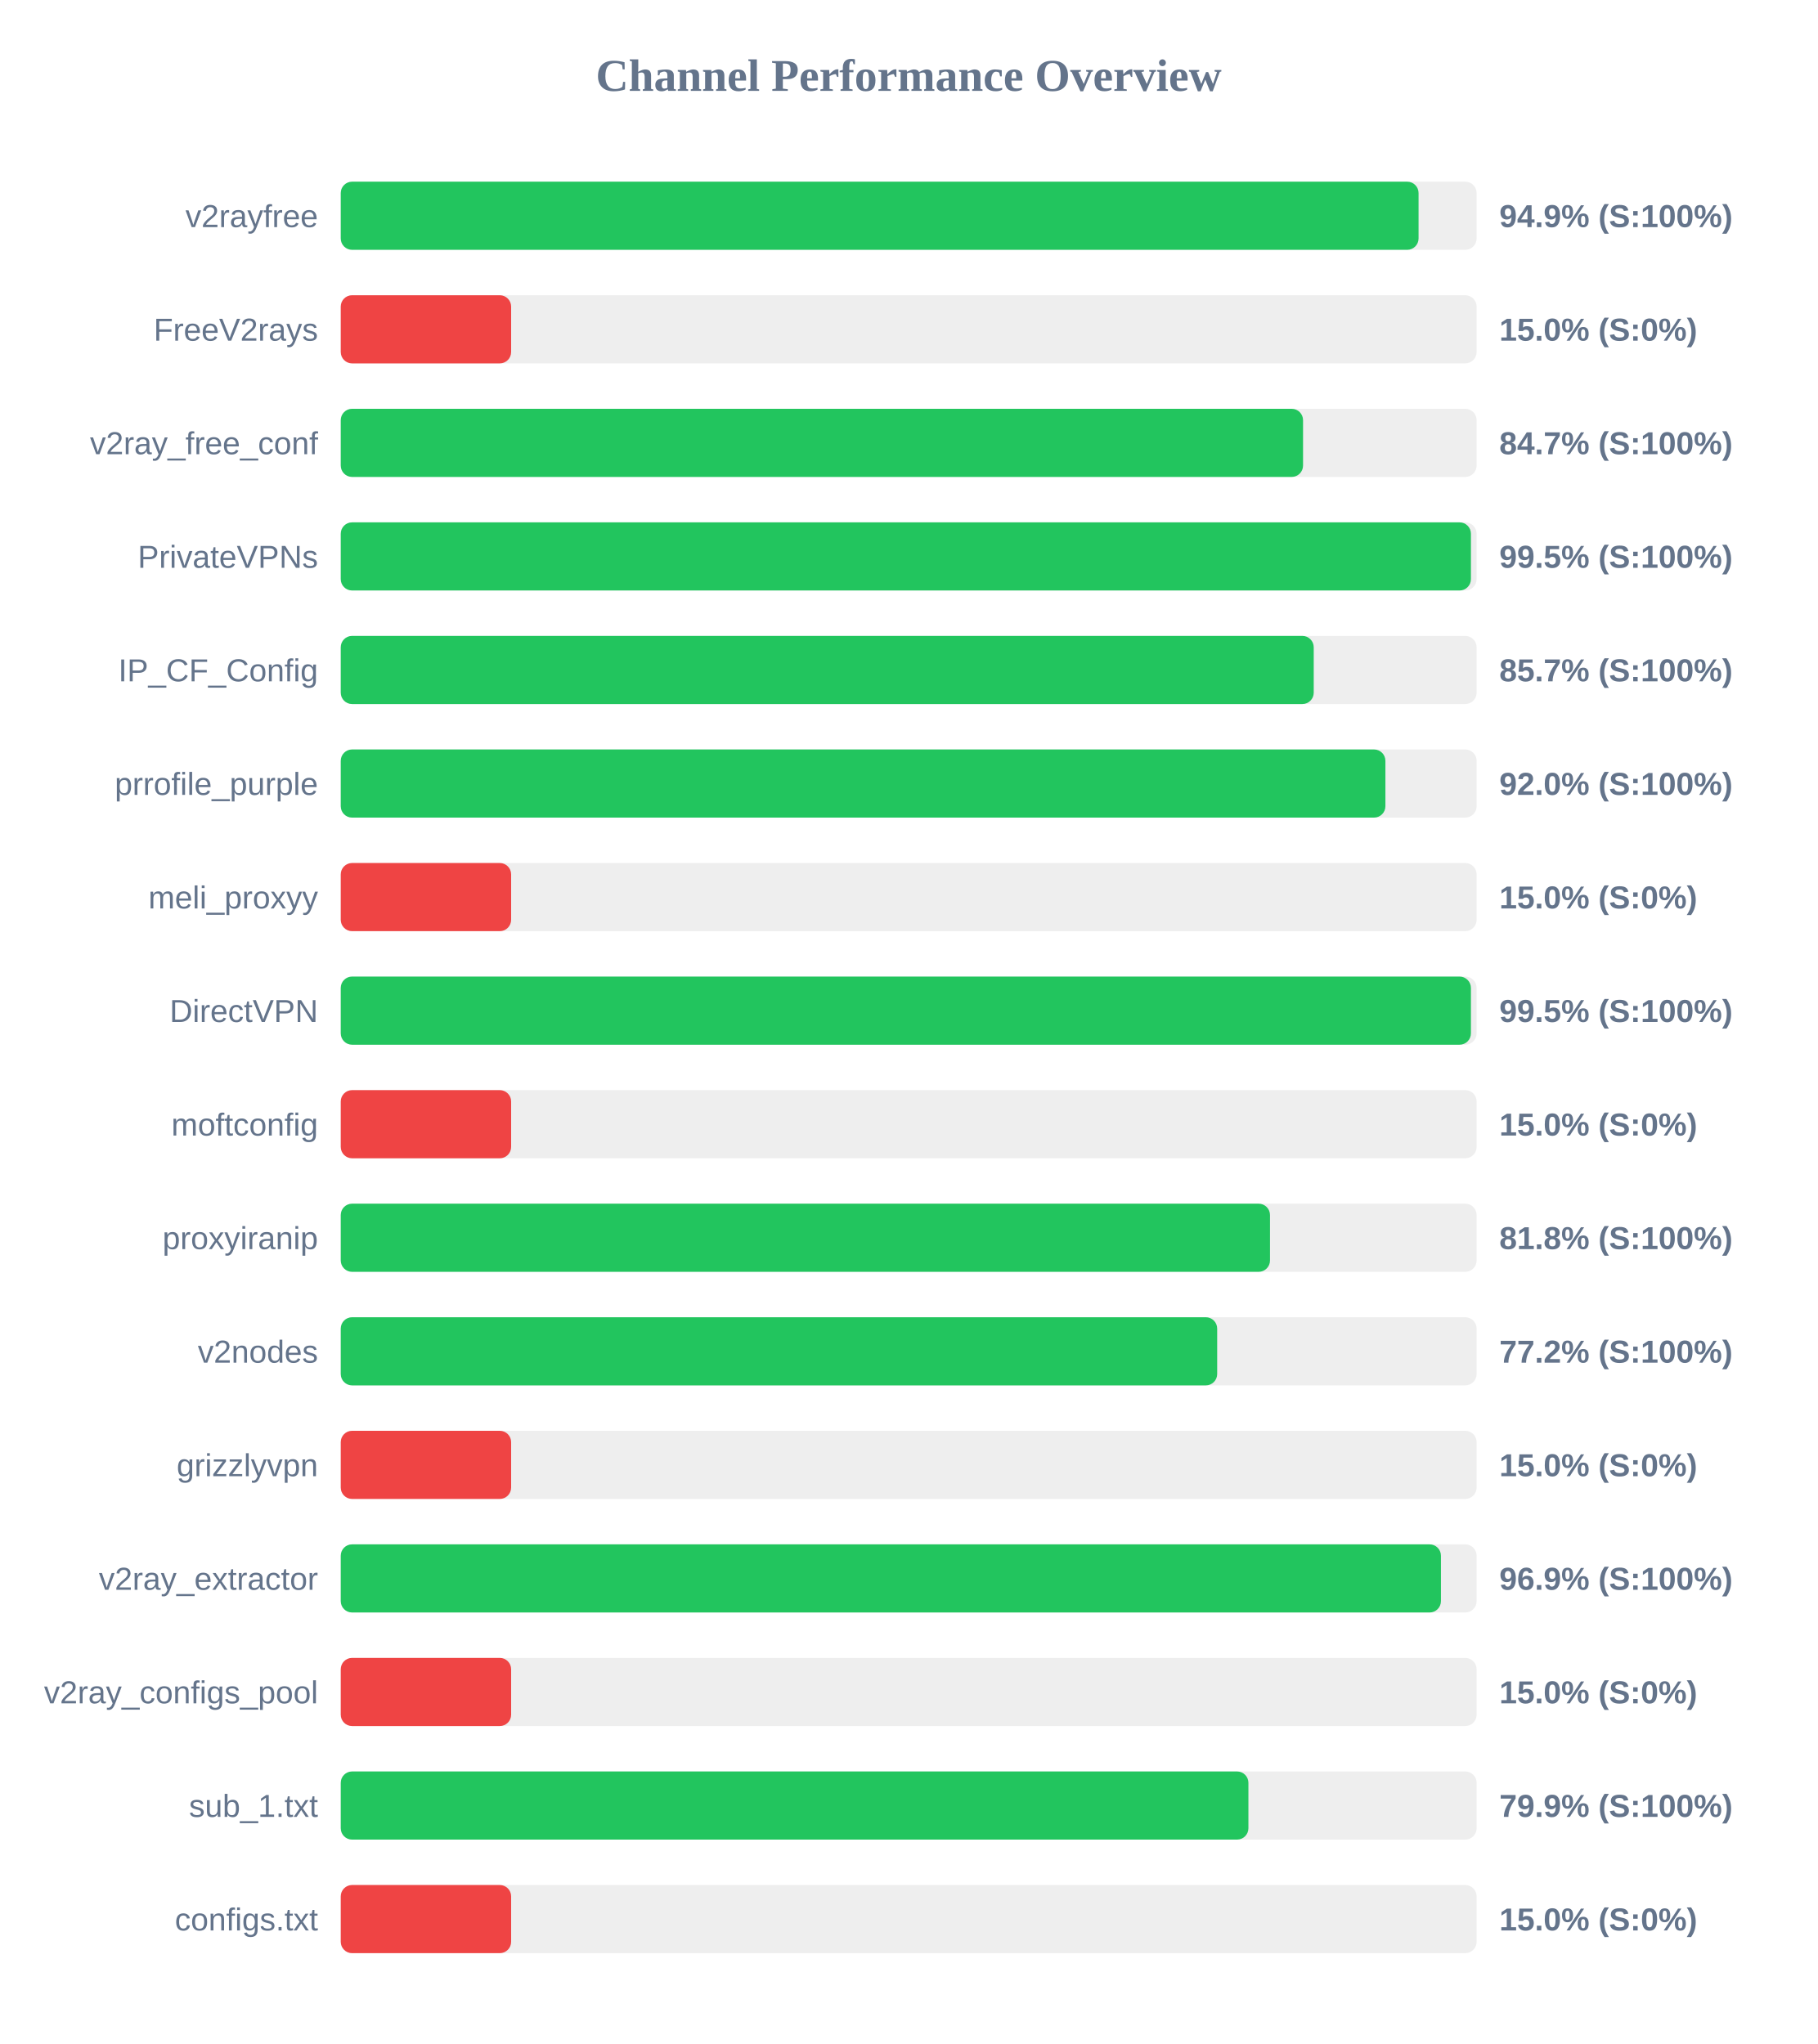
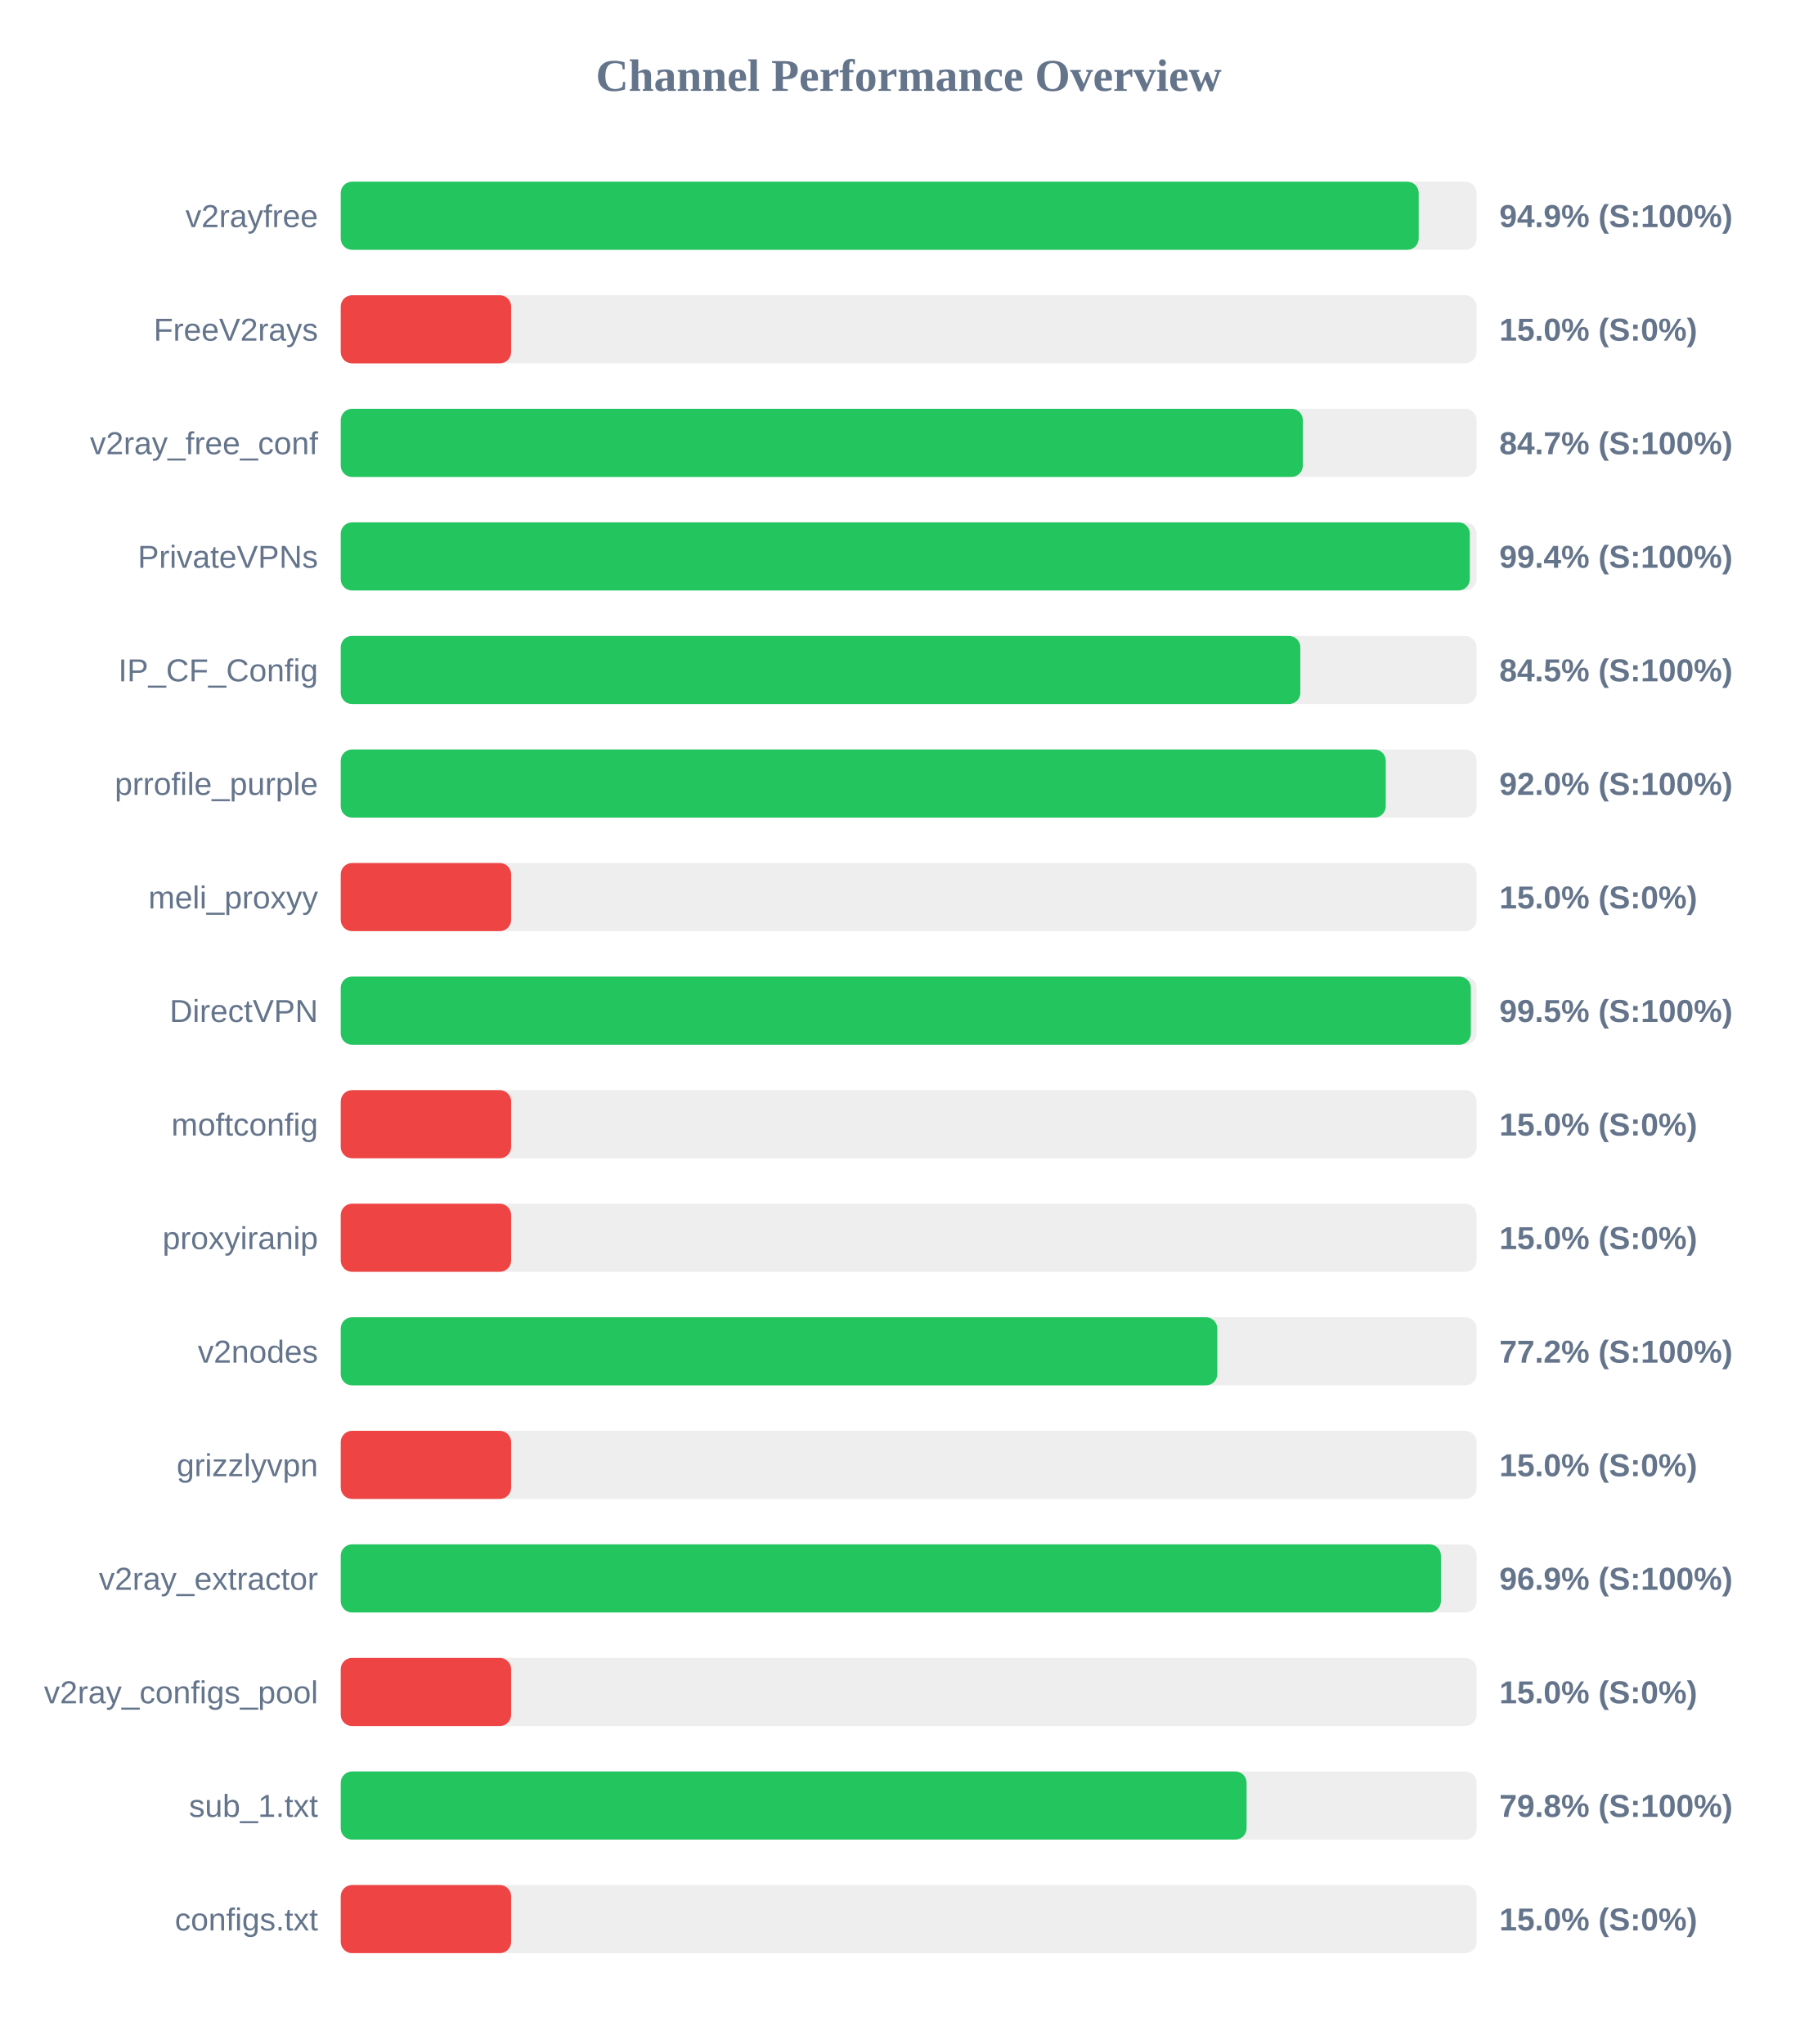
<svg xmlns="http://www.w3.org/2000/svg" width="800" height="900" version="1.1">
  <style>
        .row { font: 14px Arial; fill: #64748b; }
        .score { font: bold 14px Arial; fill: #64748b; }
    </style>
  <text x="400" y="40" text-anchor="middle" font-size="20px" font-weight="bold" fill="#64748b">Channel Performance Overview</text>
  <rect x="150" y="80" width="500" height="30" fill="#eee" rx="5" />
-   <rect x="150" y="80" width="474.45" height="30" fill="#22c55e" rx="5" />
+   <rect x="150" y="80" width="474.5" height="30" fill="#22c55e" rx="5" />
  <text x="140" y="100" text-anchor="end" class="row">v2rayfree</text>
  <text x="660" y="100" text-anchor="start" class="score">94.9% (S:100%)</text>
  <rect x="150" y="130" width="500" height="30" fill="#eee" rx="5" />
  <rect x="150" y="130" width="75.0" height="30" fill="#ef4444" rx="5" />
  <text x="140" y="150" text-anchor="end" class="row">FreeV2rays</text>
  <text x="660" y="150" text-anchor="start" class="score">15.0% (S:0%)</text>
  <rect x="150" y="180" width="500" height="30" fill="#eee" rx="5" />
-   <rect x="150" y="180" width="423.6" height="30" fill="#22c55e" rx="5" />
+   <rect x="150" y="180" width="423.5" height="30" fill="#22c55e" rx="5" />
  <text x="140" y="200" text-anchor="end" class="row">v2ray_free_conf</text>
  <text x="660" y="200" text-anchor="start" class="score">84.7% (S:100%)</text>
  <rect x="150" y="230" width="500" height="30" fill="#eee" rx="5" />
-   <rect x="150" y="230" width="497.5" height="30" fill="#22c55e" rx="5" />
+   <rect x="150" y="230" width="497.0" height="30" fill="#22c55e" rx="5" />
  <text x="140" y="250" text-anchor="end" class="row">PrivateVPNs</text>
-   <text x="660" y="250" text-anchor="start" class="score">99.5% (S:100%)</text>
+   <text x="660" y="250" text-anchor="start" class="score">99.4% (S:100%)</text>
  <rect x="150" y="280" width="500" height="30" fill="#eee" rx="5" />
-   <rect x="150" y="280" width="428.3" height="30" fill="#22c55e" rx="5" />
+   <rect x="150" y="280" width="422.4" height="30" fill="#22c55e" rx="5" />
  <text x="140" y="300" text-anchor="end" class="row">IP_CF_Config</text>
-   <text x="660" y="300" text-anchor="start" class="score">85.7% (S:100%)</text>
+   <text x="660" y="300" text-anchor="start" class="score">84.5% (S:100%)</text>
  <rect x="150" y="330" width="500" height="30" fill="#eee" rx="5" />
-   <rect x="150" y="330" width="459.85" height="30" fill="#22c55e" rx="5" />
+   <rect x="150" y="330" width="460.0" height="30" fill="#22c55e" rx="5" />
  <text x="140" y="350" text-anchor="end" class="row">prrofile_purple</text>
  <text x="660" y="350" text-anchor="start" class="score">92.0% (S:100%)</text>
  <rect x="150" y="380" width="500" height="30" fill="#eee" rx="5" />
  <rect x="150" y="380" width="75.0" height="30" fill="#ef4444" rx="5" />
  <text x="140" y="400" text-anchor="end" class="row">meli_proxyy</text>
  <text x="660" y="400" text-anchor="start" class="score">15.0% (S:0%)</text>
  <rect x="150" y="430" width="500" height="30" fill="#eee" rx="5" />
-   <rect x="150" y="430" width="497.5" height="30" fill="#22c55e" rx="5" />
+   <rect x="150" y="430" width="497.45" height="30" fill="#22c55e" rx="5" />
  <text x="140" y="450" text-anchor="end" class="row">DirectVPN</text>
  <text x="660" y="450" text-anchor="start" class="score">99.5% (S:100%)</text>
  <rect x="150" y="480" width="500" height="30" fill="#eee" rx="5" />
  <rect x="150" y="480" width="75.0" height="30" fill="#ef4444" rx="5" />
  <text x="140" y="500" text-anchor="end" class="row">moftconfig</text>
  <text x="660" y="500" text-anchor="start" class="score">15.0% (S:0%)</text>
  <rect x="150" y="530" width="500" height="30" fill="#eee" rx="5" />
-   <rect x="150" y="530" width="409.05" height="30" fill="#22c55e" rx="5" />
+   <rect x="150" y="530" width="75.0" height="30" fill="#ef4444" rx="5" />
  <text x="140" y="550" text-anchor="end" class="row">proxyiranip</text>
-   <text x="660" y="550" text-anchor="start" class="score">81.8% (S:100%)</text>
+   <text x="660" y="550" text-anchor="start" class="score">15.0% (S:0%)</text>
  <rect x="150" y="580" width="500" height="30" fill="#eee" rx="5" />
-   <rect x="150" y="580" width="385.8" height="30" fill="#22c55e" rx="5" />
+   <rect x="150" y="580" width="385.85" height="30" fill="#22c55e" rx="5" />
  <text x="140" y="600" text-anchor="end" class="row">v2nodes</text>
  <text x="660" y="600" text-anchor="start" class="score">77.2% (S:100%)</text>
  <rect x="150" y="630" width="500" height="30" fill="#eee" rx="5" />
  <rect x="150" y="630" width="75.0" height="30" fill="#ef4444" rx="5" />
  <text x="140" y="650" text-anchor="end" class="row">grizzlyvpn</text>
  <text x="660" y="650" text-anchor="start" class="score">15.0% (S:0%)</text>
  <rect x="150" y="680" width="500" height="30" fill="#eee" rx="5" />
  <rect x="150" y="680" width="484.3" height="30" fill="#22c55e" rx="5" />
  <text x="140" y="700" text-anchor="end" class="row">v2ray_extractor</text>
  <text x="660" y="700" text-anchor="start" class="score">96.9% (S:100%)</text>
  <rect x="150" y="730" width="500" height="30" fill="#eee" rx="5" />
  <rect x="150" y="730" width="75.0" height="30" fill="#ef4444" rx="5" />
  <text x="140" y="750" text-anchor="end" class="row">v2ray_configs_pool</text>
  <text x="660" y="750" text-anchor="start" class="score">15.0% (S:0%)</text>
  <rect x="150" y="780" width="500" height="30" fill="#eee" rx="5" />
-   <rect x="150" y="780" width="399.55" height="30" fill="#22c55e" rx="5" />
+   <rect x="150" y="780" width="398.75" height="30" fill="#22c55e" rx="5" />
  <text x="140" y="800" text-anchor="end" class="row">sub_1.txt</text>
-   <text x="660" y="800" text-anchor="start" class="score">79.9% (S:100%)</text>
+   <text x="660" y="800" text-anchor="start" class="score">79.8% (S:100%)</text>
  <rect x="150" y="830" width="500" height="30" fill="#eee" rx="5" />
  <rect x="150" y="830" width="75.0" height="30" fill="#ef4444" rx="5" />
  <text x="140" y="850" text-anchor="end" class="row">configs.txt</text>
  <text x="660" y="850" text-anchor="start" class="score">15.0% (S:0%)</text>
</svg>
